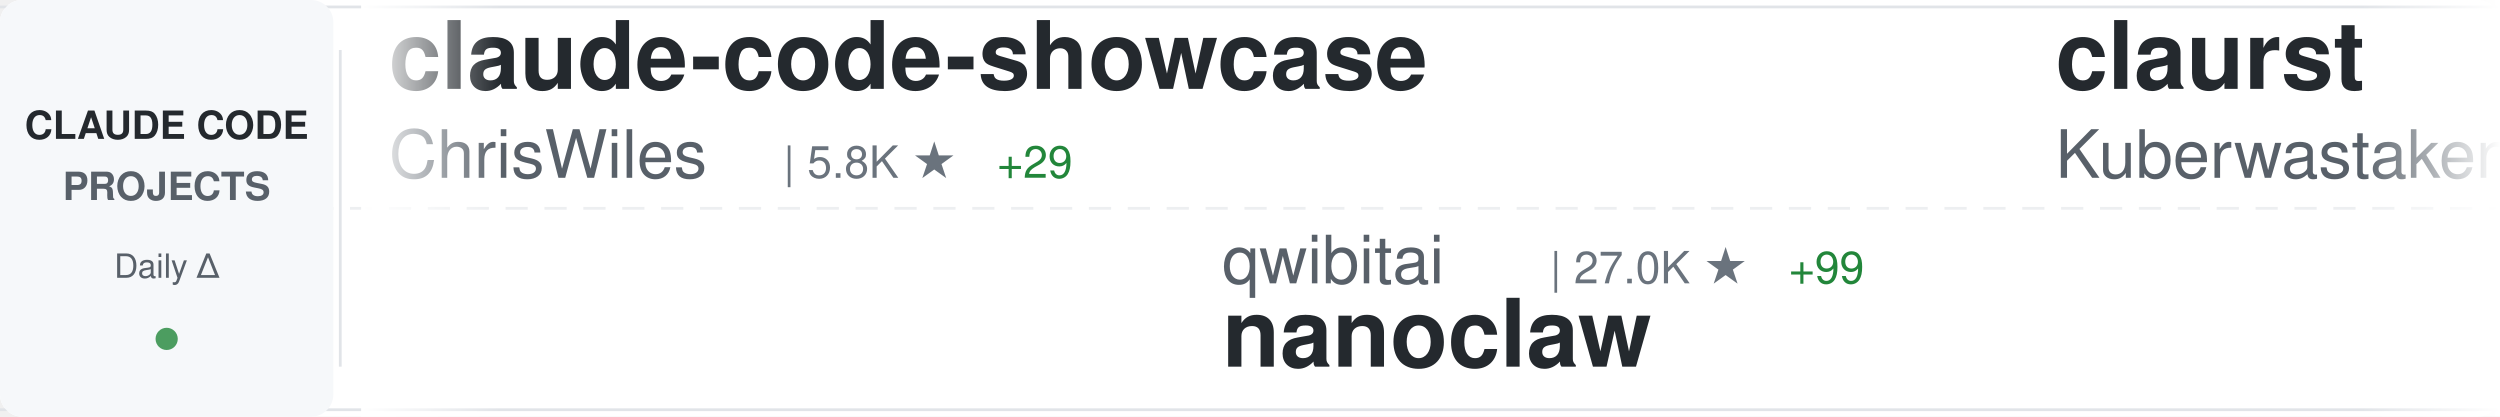
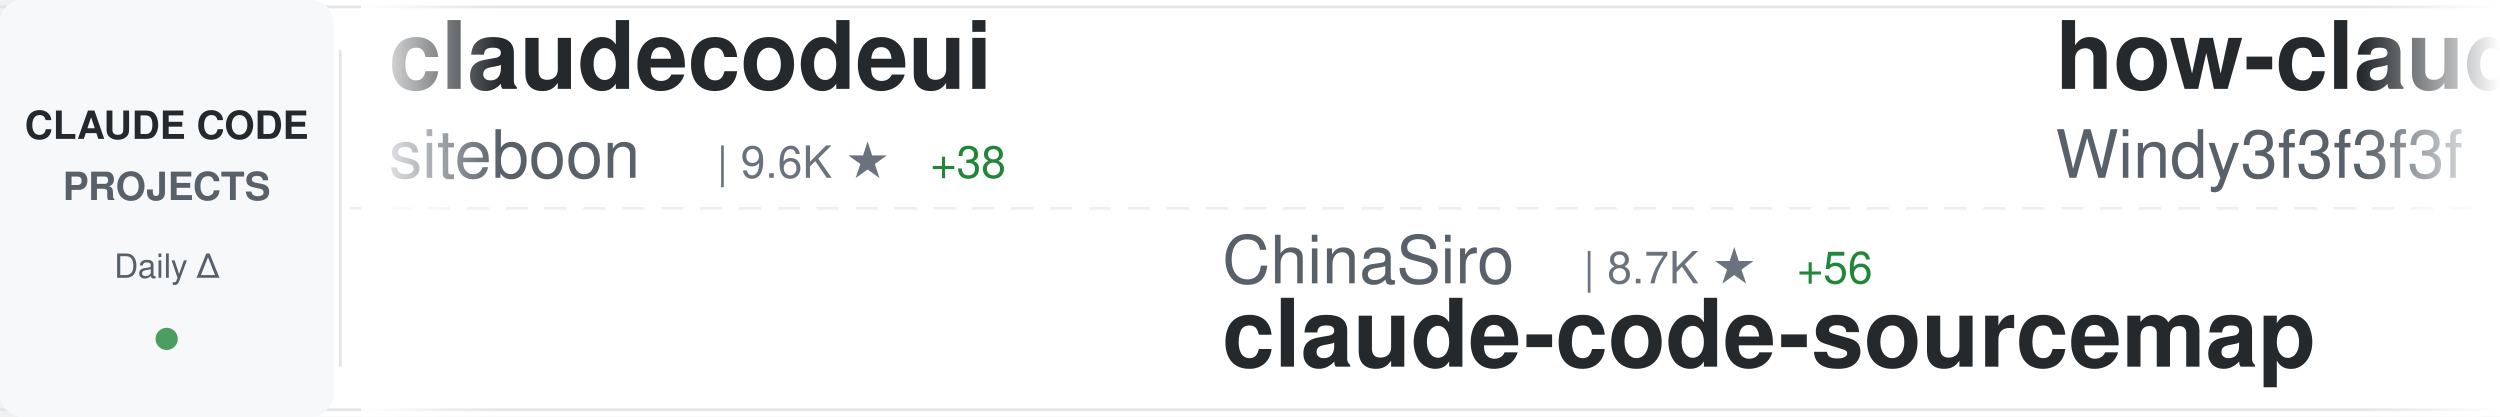
<svg xmlns="http://www.w3.org/2000/svg" width="900" height="150">
  <defs>
    <linearGradient id="awesomeLeftFade" x1="0%" y1="0%" x2="100%" y2="0%">
      <stop offset="0%" style="stop-color:#ffffff;stop-opacity:1" />
      <stop offset="100%" style="stop-color:#ffffff;stop-opacity:0" />
    </linearGradient>
    <linearGradient id="awesomeRightFade" x1="0%" y1="0%" x2="100%" y2="0%">
      <stop offset="0%" style="stop-color:#ffffff;stop-opacity:0" />
      <stop offset="100%" style="stop-color:#ffffff;stop-opacity:1" />
    </linearGradient>
  </defs>
  <rect width="900" height="150" fill="#ffffff" rx="8" />
  <rect x="0" y="2" width="900" height="1" fill="#e1e4e8" />
  <rect x="0" y="147" width="900" height="1" fill="#e1e4e8" />
  <line x1="0" y1="75" x2="900" y2="75" stroke="#e1e4e8" stroke-width="1" stroke-dasharray="8 6" opacity="0.6" />
  <rect x="0" y="0" width="120" height="150" fill="#f6f8fa" rx="8" />
  <text x="60" y="50" font-family="-apple-system, BlinkMacSystemFont, 'Segoe UI', Helvetica, Arial, sans-serif" font-size="14" font-weight="600" fill="#24292e" text-anchor="middle">CLAUDE CODE</text>
  <text x="60" y="72" font-family="-apple-system, BlinkMacSystemFont, 'Segoe UI', Helvetica, Arial, sans-serif" font-size="14" font-weight="600" fill="#586069" text-anchor="middle">PROJECTS</text>
  <text x="60" y="100" font-family="-apple-system, BlinkMacSystemFont, 'Segoe UI', Helvetica, Arial, sans-serif" font-size="12" font-weight="500" fill="#586069" text-anchor="middle">Daily Δ</text>
  <circle cx="60" cy="122" r="4" fill="#22863a" opacity="0.8" />
  <rect x="122" y="18" width="1" height="114" fill="#e1e4e8" />
  <clipPath id="awesomeTickerClip">
    <rect x="130" y="0" width="770" height="150" />
  </clipPath>
  <g clip-path="url(#awesomeTickerClip)">
    <g id="awesomeTickerItems">
      <animateTransform attributeName="transform" attributeType="XML" type="translate" from="0 0" to="-3000 0" dur="54s" repeatCount="indefinite" />
      <g transform="translate(0, 0)">
-         <text x="140" y="32" font-family="-apple-system, BlinkMacSystemFont, 'Segoe UI', Helvetica, Arial, sans-serif" font-size="34" font-weight="600" fill="#24292e">claude-code-showcase</text>
-         <text x="140" y="64" font-family="-apple-system, BlinkMacSystemFont, 'Segoe UI', Helvetica, Arial, sans-serif" font-size="24" font-weight="400" fill="#586069">ChrisWiles</text>
-         <text x="282" y="64" font-family="-apple-system, BlinkMacSystemFont, 'Segoe UI', Helvetica, Arial, sans-serif" font-size="16" font-weight="500" fill="#6a737d">| 5.8K ★</text>
-         <text x="359" y="64" font-family="-apple-system, BlinkMacSystemFont, 'Segoe UI', Helvetica, Arial, sans-serif" font-size="16" font-weight="500" fill="#22863a"> +29</text>
+         <text x="140" y="32" font-family="-apple-system, BlinkMacSystemFont, 'Segoe UI', Helvetica, Arial, sans-serif" font-size="34" font-weight="600" fill="#24292e">claudecodeui</text>
+         <text x="140" y="64" font-family="-apple-system, BlinkMacSystemFont, 'Segoe UI', Helvetica, Arial, sans-serif" font-size="24" font-weight="400" fill="#586069">siteboon</text>
+         <text x="258" y="64" font-family="-apple-system, BlinkMacSystemFont, 'Segoe UI', Helvetica, Arial, sans-serif" font-size="16" font-weight="500" fill="#6a737d">| 9.6K ★</text>
+         <text x="335" y="64" font-family="-apple-system, BlinkMacSystemFont, 'Segoe UI', Helvetica, Arial, sans-serif" font-size="16" font-weight="500" fill="#22863a"> +38</text>
      </g>
      <g transform="translate(300, 0)">
-         <text x="140" y="102" font-family="-apple-system, BlinkMacSystemFont, 'Segoe UI', Helvetica, Arial, sans-serif" font-size="24" font-weight="400" fill="#586069">qwibitai</text>
-         <text x="258" y="102" font-family="-apple-system, BlinkMacSystemFont, 'Segoe UI', Helvetica, Arial, sans-serif" font-size="16" font-weight="500" fill="#6a737d">| 27.0K ★</text>
-         <text x="344" y="102" font-family="-apple-system, BlinkMacSystemFont, 'Segoe UI', Helvetica, Arial, sans-serif" font-size="16" font-weight="500" fill="#22863a"> +99</text>
-         <text x="140" y="132" font-family="-apple-system, BlinkMacSystemFont, 'Segoe UI', Helvetica, Arial, sans-serif" font-size="34" font-weight="600" fill="#24292e">nanoclaw</text>
+         <text x="140" y="102" font-family="-apple-system, BlinkMacSystemFont, 'Segoe UI', Helvetica, Arial, sans-serif" font-size="24" font-weight="400" fill="#586069">ChinaSiro</text>
+         <text x="270" y="102" font-family="-apple-system, BlinkMacSystemFont, 'Segoe UI', Helvetica, Arial, sans-serif" font-size="16" font-weight="500" fill="#6a737d">| 8.7K ★</text>
+         <text x="347" y="102" font-family="-apple-system, BlinkMacSystemFont, 'Segoe UI', Helvetica, Arial, sans-serif" font-size="16" font-weight="500" fill="#22863a"> +56</text>
+         <text x="140" y="132" font-family="-apple-system, BlinkMacSystemFont, 'Segoe UI', Helvetica, Arial, sans-serif" font-size="34" font-weight="600" fill="#24292e">claude-code-sourcemap</text>
      </g>
      <g transform="translate(600, 0)">
-         <text x="140" y="32" font-family="-apple-system, BlinkMacSystemFont, 'Segoe UI', Helvetica, Arial, sans-serif" font-size="34" font-weight="600" fill="#24292e">claurst</text>
-         <text x="140" y="64" font-family="-apple-system, BlinkMacSystemFont, 'Segoe UI', Helvetica, Arial, sans-serif" font-size="24" font-weight="400" fill="#586069">Kuberwastaken</text>
-         <text x="318" y="64" font-family="-apple-system, BlinkMacSystemFont, 'Segoe UI', Helvetica, Arial, sans-serif" font-size="16" font-weight="500" fill="#6a737d">| 8.8K ★</text>
-         <text x="395" y="64" font-family="-apple-system, BlinkMacSystemFont, 'Segoe UI', Helvetica, Arial, sans-serif" font-size="16" font-weight="500" fill="#22863a"> +72</text>
+         <text x="140" y="32" font-family="-apple-system, BlinkMacSystemFont, 'Segoe UI', Helvetica, Arial, sans-serif" font-size="34" font-weight="600" fill="#24292e">how-claude-code-works</text>
+         <text x="140" y="64" font-family="-apple-system, BlinkMacSystemFont, 'Segoe UI', Helvetica, Arial, sans-serif" font-size="24" font-weight="400" fill="#586069">Windy3f3f3f3f</text>
+         <text x="318" y="64" font-family="-apple-system, BlinkMacSystemFont, 'Segoe UI', Helvetica, Arial, sans-serif" font-size="16" font-weight="500" fill="#6a737d">| 1.7K ★</text>
+         <text x="395" y="64" font-family="-apple-system, BlinkMacSystemFont, 'Segoe UI', Helvetica, Arial, sans-serif" font-size="16" font-weight="500" fill="#22863a"> +41</text>
      </g>
      <g transform="translate(900, 0)">
+         <text x="140" y="102" font-family="-apple-system, BlinkMacSystemFont, 'Segoe UI', Helvetica, Arial, sans-serif" font-size="24" font-weight="400" fill="#586069">fazxes</text>
+         <text x="234" y="102" font-family="-apple-system, BlinkMacSystemFont, 'Segoe UI', Helvetica, Arial, sans-serif" font-size="16" font-weight="500" fill="#6a737d">| 200 ★</text>
+         <text x="302" y="102" font-family="-apple-system, BlinkMacSystemFont, 'Segoe UI', Helvetica, Arial, sans-serif" font-size="16" font-weight="500" fill="#22863a"> +1</text>
+         <text x="140" y="132" font-family="-apple-system, BlinkMacSystemFont, 'Segoe UI', Helvetica, Arial, sans-serif" font-size="34" font-weight="600" fill="#24292e">Claude-code</text>
+       </g>
+       <g transform="translate(1200, 0)">
+         <text x="140" y="32" font-family="-apple-system, BlinkMacSystemFont, 'Segoe UI', Helvetica, Arial, sans-serif" font-size="34" font-weight="600" fill="#24292e">nanoclaw</text>
+         <text x="140" y="64" font-family="-apple-system, BlinkMacSystemFont, 'Segoe UI', Helvetica, Arial, sans-serif" font-size="24" font-weight="400" fill="#586069">qwibitai</text>
+         <text x="258" y="64" font-family="-apple-system, BlinkMacSystemFont, 'Segoe UI', Helvetica, Arial, sans-serif" font-size="16" font-weight="500" fill="#6a737d">| 27.0K ★</text>
+         <text x="344" y="64" font-family="-apple-system, BlinkMacSystemFont, 'Segoe UI', Helvetica, Arial, sans-serif" font-size="16" font-weight="500" fill="#22863a"> +95</text>
+       </g>
+       <g transform="translate(1500, 0)">
+         <text x="140" y="102" font-family="-apple-system, BlinkMacSystemFont, 'Segoe UI', Helvetica, Arial, sans-serif" font-size="24" font-weight="400" fill="#586069">luyao618</text>
+         <text x="258" y="102" font-family="-apple-system, BlinkMacSystemFont, 'Segoe UI', Helvetica, Arial, sans-serif" font-size="16" font-weight="500" fill="#6a737d">| 1.1K ★</text>
+         <text x="335" y="102" font-family="-apple-system, BlinkMacSystemFont, 'Segoe UI', Helvetica, Arial, sans-serif" font-size="16" font-weight="500" fill="#22863a"> +16</text>
+         <text x="140" y="132" font-family="-apple-system, BlinkMacSystemFont, 'Segoe UI', Helvetica, Arial, sans-serif" font-size="34" font-weight="600" fill="#24292e">Claude-Code-Source-Study</text>
+       </g>
+       <g transform="translate(1800, 0)">
+         <text x="140" y="32" font-family="-apple-system, BlinkMacSystemFont, 'Segoe UI', Helvetica, Arial, sans-serif" font-size="34" font-weight="600" fill="#24292e">claude-code-cli</text>
+         <text x="140" y="64" font-family="-apple-system, BlinkMacSystemFont, 'Segoe UI', Helvetica, Arial, sans-serif" font-size="24" font-weight="400" fill="#586069">huangserva</text>
+         <text x="282" y="64" font-family="-apple-system, BlinkMacSystemFont, 'Segoe UI', Helvetica, Arial, sans-serif" font-size="16" font-weight="500" fill="#6a737d">| 543 ★</text>
+         <text x="350" y="64" font-family="-apple-system, BlinkMacSystemFont, 'Segoe UI', Helvetica, Arial, sans-serif" font-size="16" font-weight="500" fill="#22863a"> +3</text>
+       </g>
+       <g transform="translate(2100, 0)">
+         <text x="140" y="102" font-family="-apple-system, BlinkMacSystemFont, 'Segoe UI', Helvetica, Arial, sans-serif" font-size="24" font-weight="400" fill="#586069">chauncygu</text>
+         <text x="270" y="102" font-family="-apple-system, BlinkMacSystemFont, 'Segoe UI', Helvetica, Arial, sans-serif" font-size="16" font-weight="500" fill="#6a737d">| 1.9K ★</text>
+         <text x="347" y="102" font-family="-apple-system, BlinkMacSystemFont, 'Segoe UI', Helvetica, Arial, sans-serif" font-size="16" font-weight="500" fill="#22863a"> +48</text>
+         <text x="140" y="132" font-family="-apple-system, BlinkMacSystemFont, 'Segoe UI', Helvetica, Arial, sans-serif" font-size="34" font-weight="600" fill="#24292e">collection-claude-code-s...</text>
+       </g>
+       <g transform="translate(2400, 0)">
+         <text x="140" y="32" font-family="-apple-system, BlinkMacSystemFont, 'Segoe UI', Helvetica, Arial, sans-serif" font-size="34" font-weight="600" fill="#24292e">claude-code-proxy</text>
+         <text x="140" y="64" font-family="-apple-system, BlinkMacSystemFont, 'Segoe UI', Helvetica, Arial, sans-serif" font-size="24" font-weight="400" fill="#586069">1rgs</text>
+         <text x="210" y="64" font-family="-apple-system, BlinkMacSystemFont, 'Segoe UI', Helvetica, Arial, sans-serif" font-size="16" font-weight="500" fill="#6a737d">| 3.4K ★</text>
+         <text x="287" y="64" font-family="-apple-system, BlinkMacSystemFont, 'Segoe UI', Helvetica, Arial, sans-serif" font-size="16" font-weight="500" fill="#22863a"> +14</text>
+       </g>
+       <g transform="translate(2700, 0)">
        <text x="140" y="102" font-family="-apple-system, BlinkMacSystemFont, 'Segoe UI', Helvetica, Arial, sans-serif" font-size="24" font-weight="400" fill="#586069">anthropics</text>
        <text x="282" y="102" font-family="-apple-system, BlinkMacSystemFont, 'Segoe UI', Helvetica, Arial, sans-serif" font-size="16" font-weight="500" fill="#6a737d">| 4.2K ★</text>
        <text x="359" y="102" font-family="-apple-system, BlinkMacSystemFont, 'Segoe UI', Helvetica, Arial, sans-serif" font-size="16" font-weight="500" fill="#22863a"> +15</text>
        <text x="140" y="132" font-family="-apple-system, BlinkMacSystemFont, 'Segoe UI', Helvetica, Arial, sans-serif" font-size="34" font-weight="600" fill="#24292e">claude-code-security-rev...</text>
      </g>
-       <g transform="translate(1200, 0)">
-         <text x="140" y="32" font-family="-apple-system, BlinkMacSystemFont, 'Segoe UI', Helvetica, Arial, sans-serif" font-size="34" font-weight="600" fill="#24292e">Auto-claude-code-researc...</text>
-         <text x="140" y="64" font-family="-apple-system, BlinkMacSystemFont, 'Segoe UI', Helvetica, Arial, sans-serif" font-size="24" font-weight="400" fill="#586069">wanshuiyin</text>
-         <text x="282" y="64" font-family="-apple-system, BlinkMacSystemFont, 'Segoe UI', Helvetica, Arial, sans-serif" font-size="16" font-weight="500" fill="#6a737d">| 6.0K ★</text>
-         <text x="359" y="64" font-family="-apple-system, BlinkMacSystemFont, 'Segoe UI', Helvetica, Arial, sans-serif" font-size="16" font-weight="500" fill="#22863a"> +144</text>
-       </g>
-       <g transform="translate(1500, 0)">
-         <text x="140" y="102" font-family="-apple-system, BlinkMacSystemFont, 'Segoe UI', Helvetica, Arial, sans-serif" font-size="24" font-weight="400" fill="#586069">KimYx0207</text>
-         <text x="270" y="102" font-family="-apple-system, BlinkMacSystemFont, 'Segoe UI', Helvetica, Arial, sans-serif" font-size="16" font-weight="500" fill="#6a737d">| 3.1K ★</text>
-         <text x="347" y="102" font-family="-apple-system, BlinkMacSystemFont, 'Segoe UI', Helvetica, Arial, sans-serif" font-size="16" font-weight="500" fill="#22863a"> +28</text>
-         <text x="140" y="132" font-family="-apple-system, BlinkMacSystemFont, 'Segoe UI', Helvetica, Arial, sans-serif" font-size="34" font-weight="600" fill="#24292e">Claude-Code-x-OpenClaw-G...</text>
-       </g>
-       <g transform="translate(1800, 0)">
-         <text x="140" y="32" font-family="-apple-system, BlinkMacSystemFont, 'Segoe UI', Helvetica, Arial, sans-serif" font-size="34" font-weight="600" fill="#24292e">my-claude-code-setup</text>
-         <text x="140" y="64" font-family="-apple-system, BlinkMacSystemFont, 'Segoe UI', Helvetica, Arial, sans-serif" font-size="24" font-weight="400" fill="#586069">centminmod</text>
-         <text x="282" y="64" font-family="-apple-system, BlinkMacSystemFont, 'Segoe UI', Helvetica, Arial, sans-serif" font-size="16" font-weight="500" fill="#6a737d">| 2.2K ★</text>
-         <text x="359" y="64" font-family="-apple-system, BlinkMacSystemFont, 'Segoe UI', Helvetica, Arial, sans-serif" font-size="16" font-weight="500" fill="#22863a"> +7</text>
-       </g>
-       <g transform="translate(2100, 0)">
-         <text x="140" y="102" font-family="-apple-system, BlinkMacSystemFont, 'Segoe UI', Helvetica, Arial, sans-serif" font-size="24" font-weight="400" fill="#586069">fuergaosi233</text>
-         <text x="306" y="102" font-family="-apple-system, BlinkMacSystemFont, 'Segoe UI', Helvetica, Arial, sans-serif" font-size="16" font-weight="500" fill="#6a737d">| 2.4K ★</text>
-         <text x="383" y="102" font-family="-apple-system, BlinkMacSystemFont, 'Segoe UI', Helvetica, Arial, sans-serif" font-size="16" font-weight="500" fill="#22863a"> +12</text>
-         <text x="140" y="132" font-family="-apple-system, BlinkMacSystemFont, 'Segoe UI', Helvetica, Arial, sans-serif" font-size="34" font-weight="600" fill="#24292e">claude-code-proxy</text>
-       </g>
-       <g transform="translate(2400, 0)">
-         <text x="140" y="32" font-family="-apple-system, BlinkMacSystemFont, 'Segoe UI', Helvetica, Arial, sans-serif" font-size="34" font-weight="600" fill="#24292e">claude-code-rev</text>
-         <text x="140" y="64" font-family="-apple-system, BlinkMacSystemFont, 'Segoe UI', Helvetica, Arial, sans-serif" font-size="24" font-weight="400" fill="#586069">oboard</text>
-         <text x="234" y="64" font-family="-apple-system, BlinkMacSystemFont, 'Segoe UI', Helvetica, Arial, sans-serif" font-size="16" font-weight="500" fill="#6a737d">| 2.9K ★</text>
-         <text x="311" y="64" font-family="-apple-system, BlinkMacSystemFont, 'Segoe UI', Helvetica, Arial, sans-serif" font-size="16" font-weight="500" fill="#22863a"> +26</text>
-       </g>
-       <g transform="translate(2700, 0)">
-         <text x="140" y="102" font-family="-apple-system, BlinkMacSystemFont, 'Segoe UI', Helvetica, Arial, sans-serif" font-size="24" font-weight="400" fill="#586069">zstmfhy</text>
-         <text x="246" y="102" font-family="-apple-system, BlinkMacSystemFont, 'Segoe UI', Helvetica, Arial, sans-serif" font-size="16" font-weight="500" fill="#6a737d">| 190 ★</text>
-         <text x="140" y="132" font-family="-apple-system, BlinkMacSystemFont, 'Segoe UI', Helvetica, Arial, sans-serif" font-size="34" font-weight="600" fill="#24292e">Claude-code</text>
-       </g>
      <g transform="translate(3000, 0)">
-         <text x="140" y="32" font-family="-apple-system, BlinkMacSystemFont, 'Segoe UI', Helvetica, Arial, sans-serif" font-size="34" font-weight="600" fill="#24292e">claude-code-showcase</text>
-         <text x="140" y="64" font-family="-apple-system, BlinkMacSystemFont, 'Segoe UI', Helvetica, Arial, sans-serif" font-size="24" font-weight="400" fill="#586069">ChrisWiles</text>
-         <text x="282" y="64" font-family="-apple-system, BlinkMacSystemFont, 'Segoe UI', Helvetica, Arial, sans-serif" font-size="16" font-weight="500" fill="#6a737d">| 5.8K ★</text>
-         <text x="359" y="64" font-family="-apple-system, BlinkMacSystemFont, 'Segoe UI', Helvetica, Arial, sans-serif" font-size="16" font-weight="500" fill="#22863a"> +29</text>
+         <text x="140" y="32" font-family="-apple-system, BlinkMacSystemFont, 'Segoe UI', Helvetica, Arial, sans-serif" font-size="34" font-weight="600" fill="#24292e">claudecodeui</text>
+         <text x="140" y="64" font-family="-apple-system, BlinkMacSystemFont, 'Segoe UI', Helvetica, Arial, sans-serif" font-size="24" font-weight="400" fill="#586069">siteboon</text>
+         <text x="258" y="64" font-family="-apple-system, BlinkMacSystemFont, 'Segoe UI', Helvetica, Arial, sans-serif" font-size="16" font-weight="500" fill="#6a737d">| 9.6K ★</text>
+         <text x="335" y="64" font-family="-apple-system, BlinkMacSystemFont, 'Segoe UI', Helvetica, Arial, sans-serif" font-size="16" font-weight="500" fill="#22863a"> +38</text>
      </g>
      <g transform="translate(3300, 0)">
-         <text x="140" y="102" font-family="-apple-system, BlinkMacSystemFont, 'Segoe UI', Helvetica, Arial, sans-serif" font-size="24" font-weight="400" fill="#586069">qwibitai</text>
-         <text x="258" y="102" font-family="-apple-system, BlinkMacSystemFont, 'Segoe UI', Helvetica, Arial, sans-serif" font-size="16" font-weight="500" fill="#6a737d">| 27.0K ★</text>
-         <text x="344" y="102" font-family="-apple-system, BlinkMacSystemFont, 'Segoe UI', Helvetica, Arial, sans-serif" font-size="16" font-weight="500" fill="#22863a"> +99</text>
-         <text x="140" y="132" font-family="-apple-system, BlinkMacSystemFont, 'Segoe UI', Helvetica, Arial, sans-serif" font-size="34" font-weight="600" fill="#24292e">nanoclaw</text>
+         <text x="140" y="102" font-family="-apple-system, BlinkMacSystemFont, 'Segoe UI', Helvetica, Arial, sans-serif" font-size="24" font-weight="400" fill="#586069">ChinaSiro</text>
+         <text x="270" y="102" font-family="-apple-system, BlinkMacSystemFont, 'Segoe UI', Helvetica, Arial, sans-serif" font-size="16" font-weight="500" fill="#6a737d">| 8.7K ★</text>
+         <text x="347" y="102" font-family="-apple-system, BlinkMacSystemFont, 'Segoe UI', Helvetica, Arial, sans-serif" font-size="16" font-weight="500" fill="#22863a"> +56</text>
+         <text x="140" y="132" font-family="-apple-system, BlinkMacSystemFont, 'Segoe UI', Helvetica, Arial, sans-serif" font-size="34" font-weight="600" fill="#24292e">claude-code-sourcemap</text>
      </g>
      <g transform="translate(3600, 0)">
-         <text x="140" y="32" font-family="-apple-system, BlinkMacSystemFont, 'Segoe UI', Helvetica, Arial, sans-serif" font-size="34" font-weight="600" fill="#24292e">claurst</text>
-         <text x="140" y="64" font-family="-apple-system, BlinkMacSystemFont, 'Segoe UI', Helvetica, Arial, sans-serif" font-size="24" font-weight="400" fill="#586069">Kuberwastaken</text>
-         <text x="318" y="64" font-family="-apple-system, BlinkMacSystemFont, 'Segoe UI', Helvetica, Arial, sans-serif" font-size="16" font-weight="500" fill="#6a737d">| 8.8K ★</text>
-         <text x="395" y="64" font-family="-apple-system, BlinkMacSystemFont, 'Segoe UI', Helvetica, Arial, sans-serif" font-size="16" font-weight="500" fill="#22863a"> +72</text>
+         <text x="140" y="32" font-family="-apple-system, BlinkMacSystemFont, 'Segoe UI', Helvetica, Arial, sans-serif" font-size="34" font-weight="600" fill="#24292e">how-claude-code-works</text>
+         <text x="140" y="64" font-family="-apple-system, BlinkMacSystemFont, 'Segoe UI', Helvetica, Arial, sans-serif" font-size="24" font-weight="400" fill="#586069">Windy3f3f3f3f</text>
+         <text x="318" y="64" font-family="-apple-system, BlinkMacSystemFont, 'Segoe UI', Helvetica, Arial, sans-serif" font-size="16" font-weight="500" fill="#6a737d">| 1.7K ★</text>
+         <text x="395" y="64" font-family="-apple-system, BlinkMacSystemFont, 'Segoe UI', Helvetica, Arial, sans-serif" font-size="16" font-weight="500" fill="#22863a"> +41</text>
      </g>
      <g transform="translate(3900, 0)">
-         <text x="140" y="102" font-family="-apple-system, BlinkMacSystemFont, 'Segoe UI', Helvetica, Arial, sans-serif" font-size="24" font-weight="400" fill="#586069">anthropics</text>
-         <text x="282" y="102" font-family="-apple-system, BlinkMacSystemFont, 'Segoe UI', Helvetica, Arial, sans-serif" font-size="16" font-weight="500" fill="#6a737d">| 4.2K ★</text>
-         <text x="359" y="102" font-family="-apple-system, BlinkMacSystemFont, 'Segoe UI', Helvetica, Arial, sans-serif" font-size="16" font-weight="500" fill="#22863a"> +15</text>
-         <text x="140" y="132" font-family="-apple-system, BlinkMacSystemFont, 'Segoe UI', Helvetica, Arial, sans-serif" font-size="34" font-weight="600" fill="#24292e">claude-code-security-rev...</text>
+         <text x="140" y="102" font-family="-apple-system, BlinkMacSystemFont, 'Segoe UI', Helvetica, Arial, sans-serif" font-size="24" font-weight="400" fill="#586069">fazxes</text>
+         <text x="234" y="102" font-family="-apple-system, BlinkMacSystemFont, 'Segoe UI', Helvetica, Arial, sans-serif" font-size="16" font-weight="500" fill="#6a737d">| 200 ★</text>
+         <text x="302" y="102" font-family="-apple-system, BlinkMacSystemFont, 'Segoe UI', Helvetica, Arial, sans-serif" font-size="16" font-weight="500" fill="#22863a"> +1</text>
+         <text x="140" y="132" font-family="-apple-system, BlinkMacSystemFont, 'Segoe UI', Helvetica, Arial, sans-serif" font-size="34" font-weight="600" fill="#24292e">Claude-code</text>
      </g>
    </g>
  </g>
  <rect x="130" y="0" width="50" height="150" fill="url(#awesomeLeftFade)" />
  <rect x="850" y="0" width="50" height="150" fill="url(#awesomeRightFade)" />
</svg>
